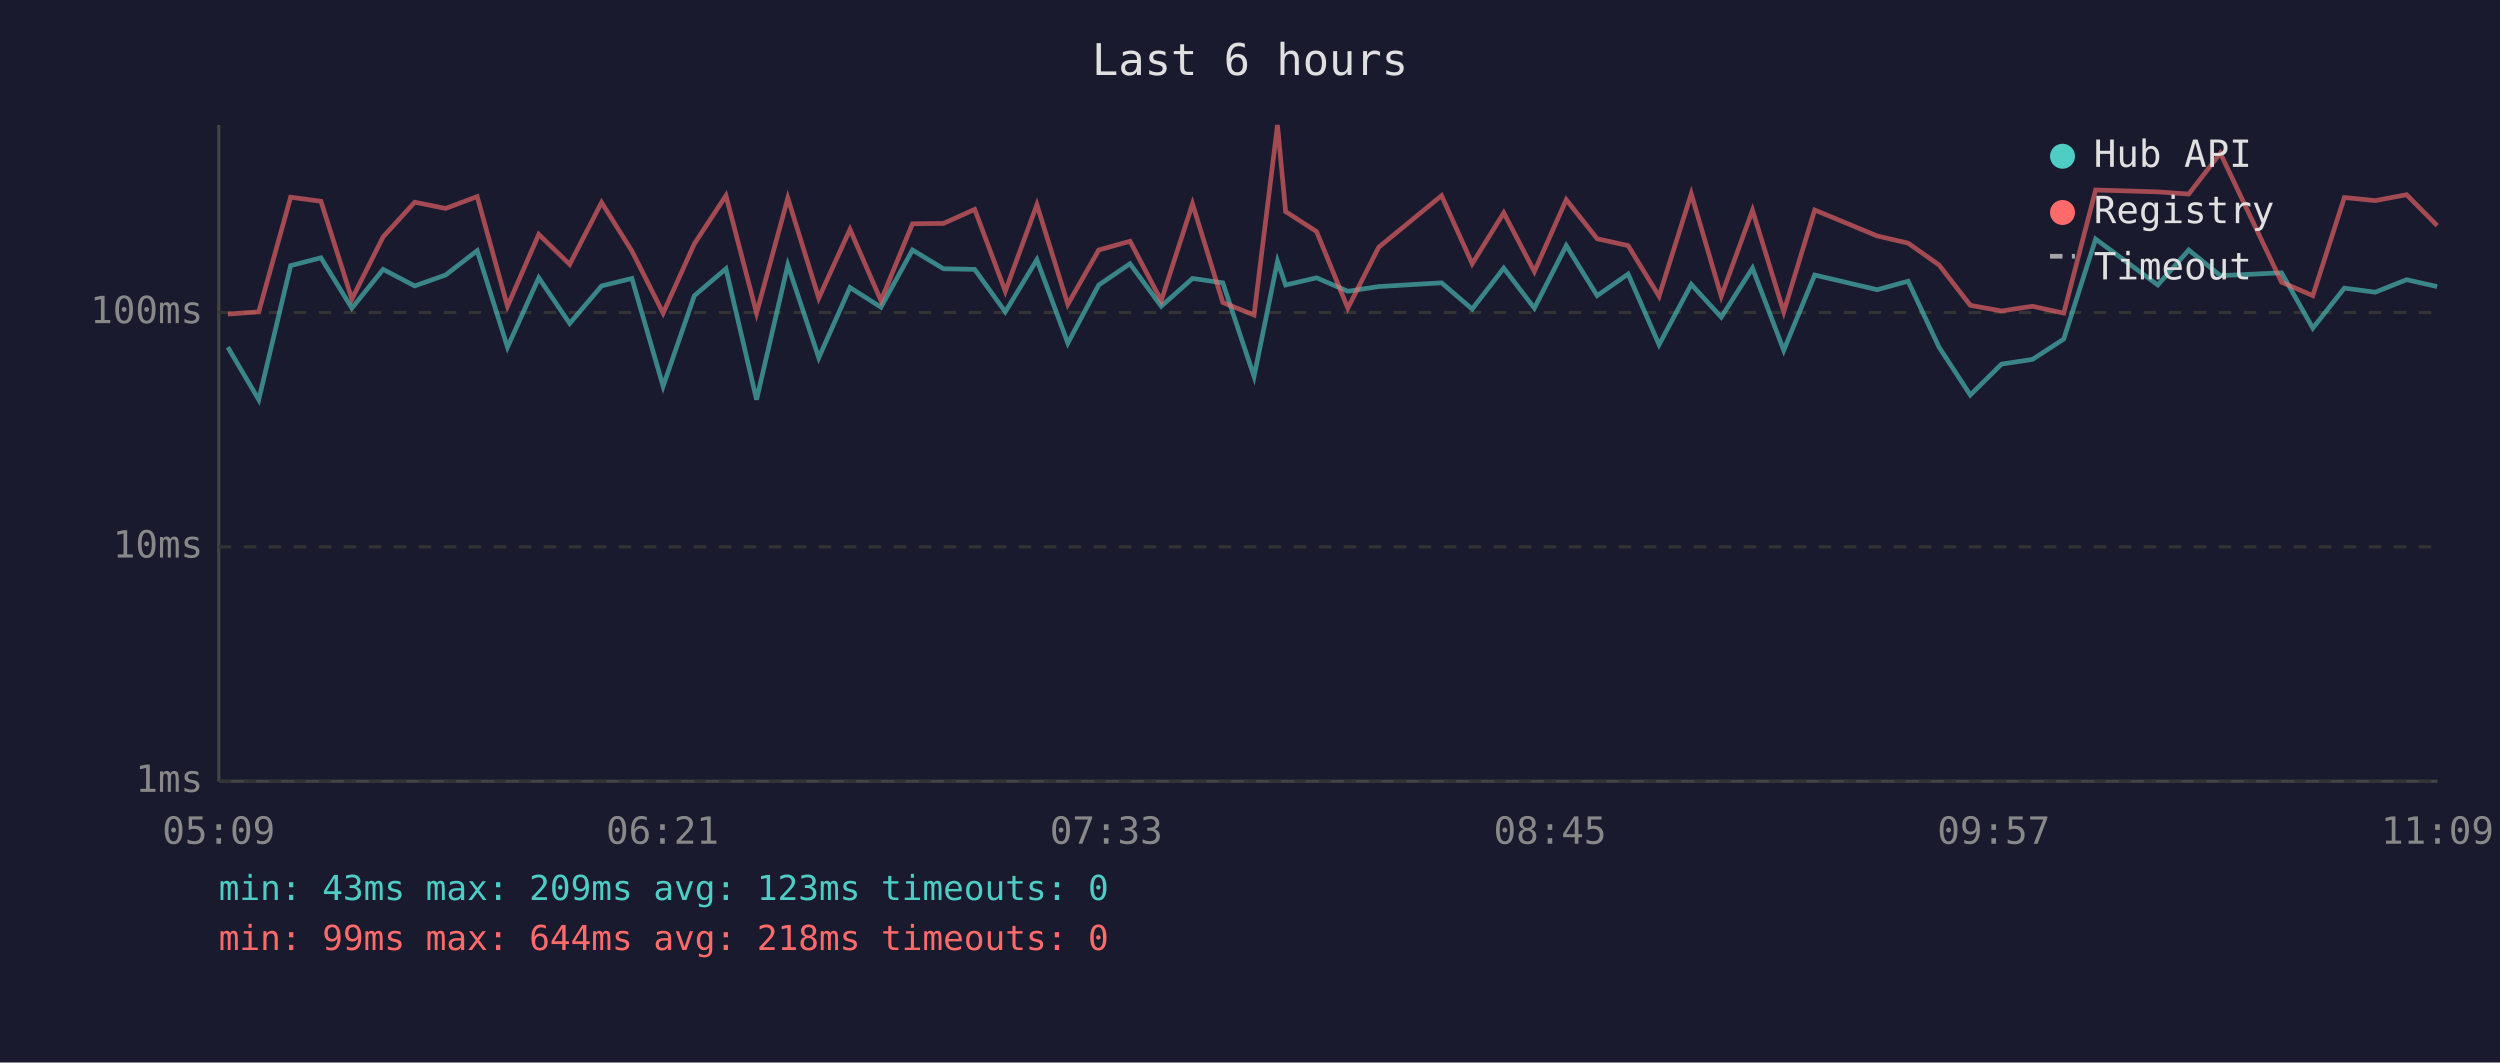
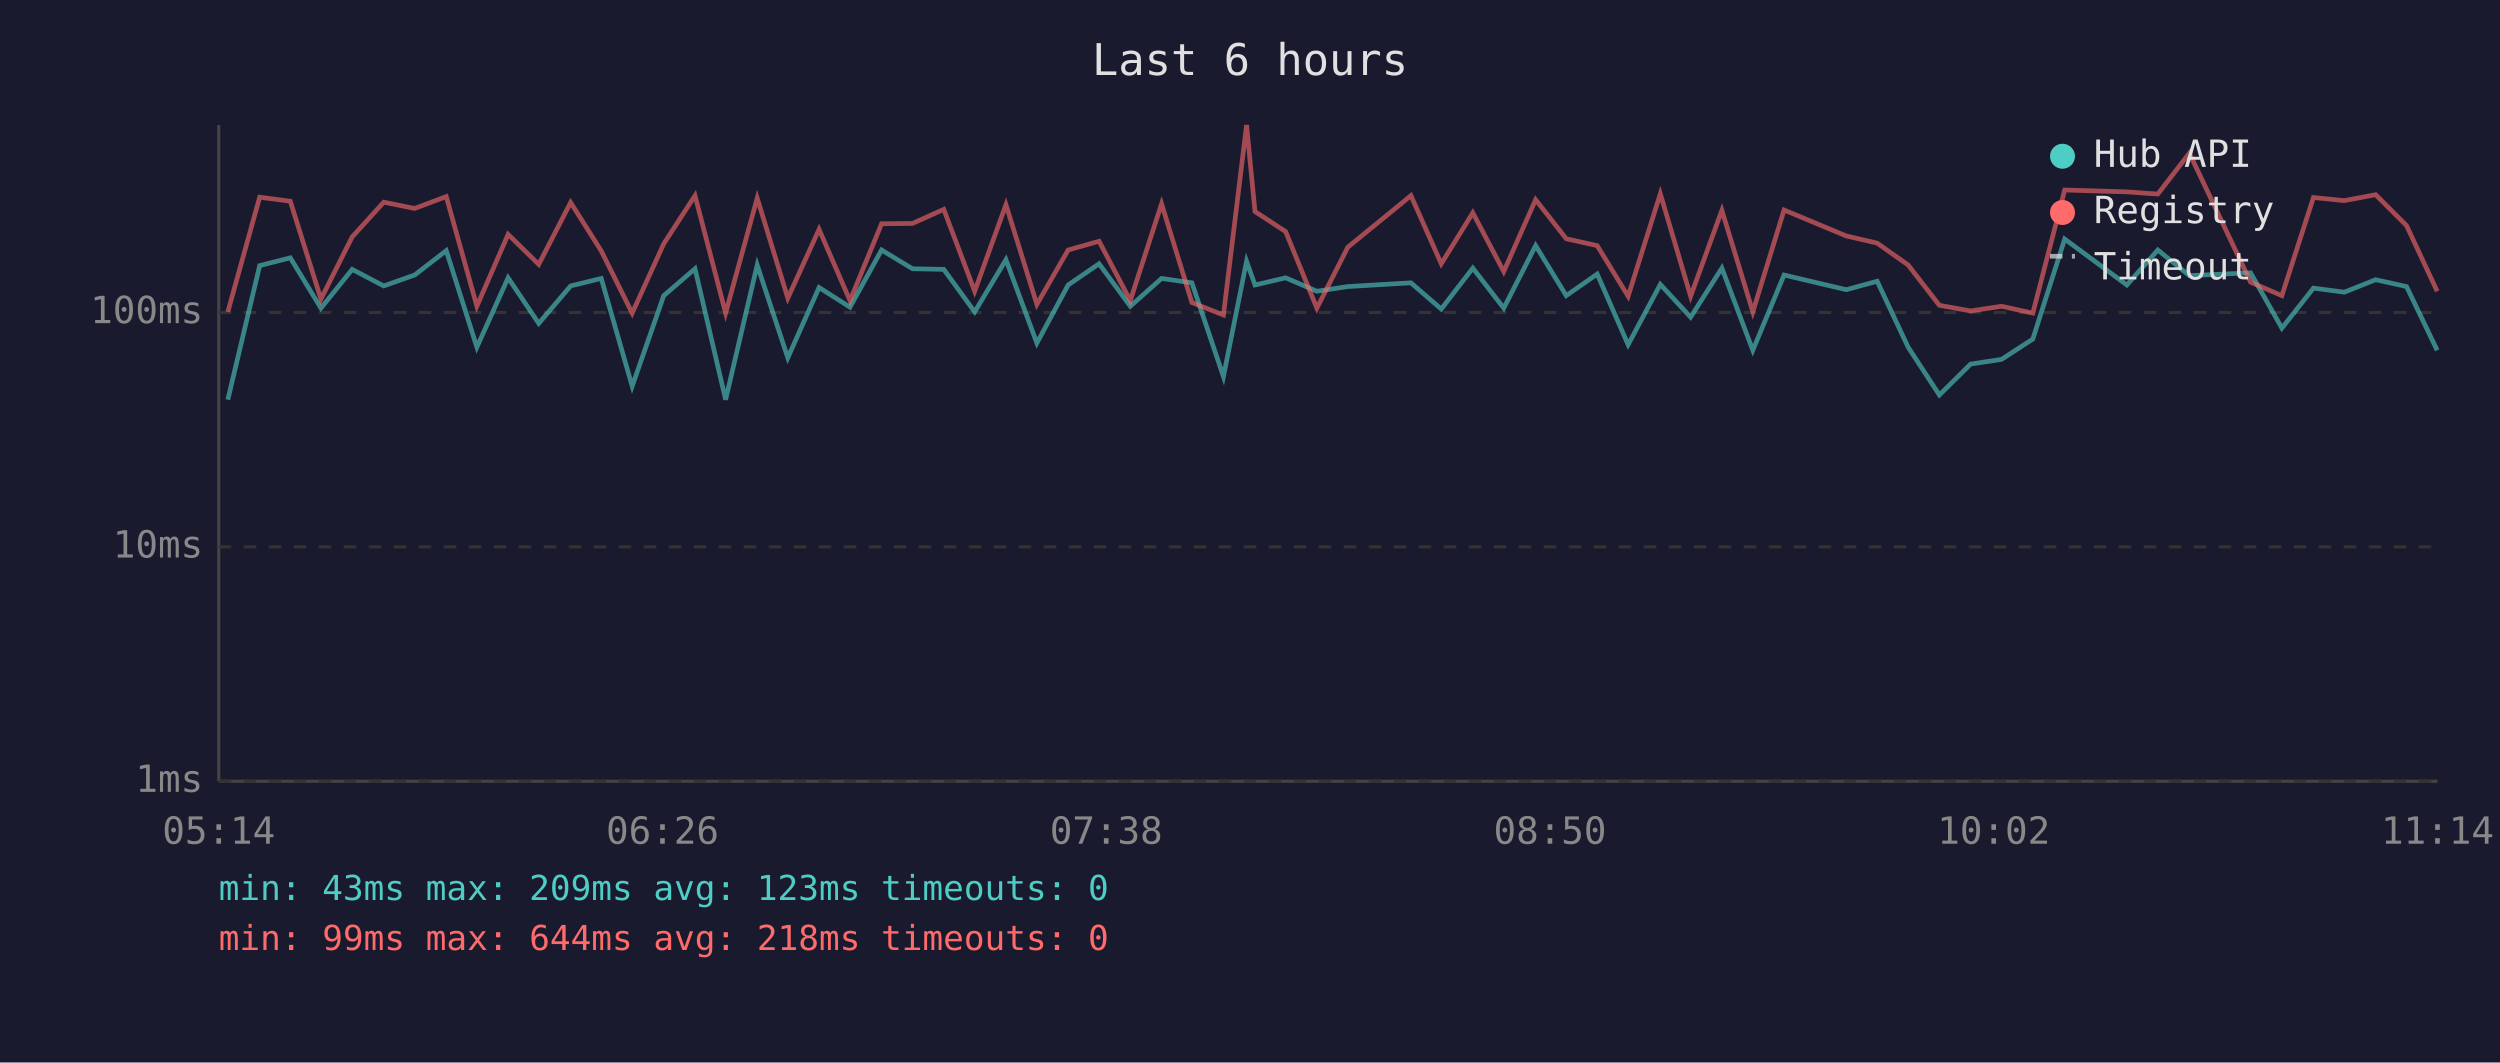
<svg xmlns="http://www.w3.org/2000/svg" viewBox="0 0 800 340" font-family="monospace" font-size="12">
  <rect width="800" height="340" fill="#1a1a2e" />
  <text x="400" y="24" fill="#e0e0e0" font-size="14" text-anchor="middle">Last 6 hours</text>
  <line x1="70" y1="40" x2="70" y2="250" stroke="#444" stroke-width="1" />
  <line x1="70" y1="250" x2="780" y2="250" stroke="#444" stroke-width="1" />
  <line x1="70" y1="250" x2="780" y2="250" stroke="#333" stroke-width="1" stroke-dasharray="4" />
  <text x="65" y="250" fill="#888" text-anchor="end" dominant-baseline="middle">1ms</text>
  <line x1="70" y1="175" x2="780" y2="175" stroke="#333" stroke-width="1" stroke-dasharray="4" />
  <text x="65" y="175" fill="#888" text-anchor="end" dominant-baseline="middle">10ms</text>
  <line x1="70" y1="100" x2="780" y2="100" stroke="#333" stroke-width="1" stroke-dasharray="4" />
  <text x="65" y="100" fill="#888" text-anchor="end" dominant-baseline="middle">100ms</text>
-   <text x="70" y="270" fill="#888" text-anchor="middle">05:09</text>
-   <text x="212" y="270" fill="#888" text-anchor="middle">06:21</text>
-   <text x="354" y="270" fill="#888" text-anchor="middle">07:33</text>
-   <text x="496" y="270" fill="#888" text-anchor="middle">08:45</text>
-   <text x="638" y="270" fill="#888" text-anchor="middle">09:57</text>
-   <text x="780" y="270" fill="#888" text-anchor="middle">11:09</text>
-   <polyline points="72.9,111.1 82.8,127.9 93.0,85.0 102.7,82.5 112.6,98.6 122.6,86.2 132.7,91.5 142.6,88.0 152.7,80.2 162.4,111.1 172.4,88.9 182.3,103.5 192.5,91.5 202.2,89.1 212.2,123.6 222.2,94.6 232.3,86.0 242.1,127.9 252.1,84.8 262.0,114.5 272.0,92.0 281.9,98.3 292.0,80.0 301.9,86.0 311.9,86.2 321.7,99.8 331.8,83.1 341.7,109.8 351.6,91.2 361.6,84.4 371.6,98.0 381.6,89.1 391.3,90.5 401.3,120.5 408.8,83.6 411.4,91.2 421.3,88.9 431.3,93.2 441.2,91.7 461.3,90.5 471.1,98.9 481.2,85.8 491.0,98.6 501.2,78.6 511.1,94.6 521.0,87.7 530.9,110.3 541.2,91.0 550.8,101.5 560.8,85.8 570.8,112.1 580.7,88.0 600.7,92.7 610.6,90.0 620.5,111.1 630.5,126.4 640.5,116.5 650.4,115.0 660.4,108.5 670.6,76.5 690.5,91.2 700.4,80.0 710.5,88.2 730.1,87.3 740.1,105.0 750.2,92.2 760.1,93.5 770.1,89.5 779.9,91.7" fill="none" stroke="#4ecdc4" stroke-width="1.5" opacity="0.6" />
-   <polyline points="72.9,100.5 82.8,99.8 93.0,63.1 102.7,64.4 112.6,95.7 122.6,75.8 132.7,64.7 142.6,66.7 152.7,62.9 162.4,98.0 172.4,75.0 182.3,84.6 192.5,64.8 202.2,80.3 212.2,100.2 222.2,78.0 232.3,62.6 242.1,100.2 252.1,63.4 262.0,95.4 272.0,73.4 281.9,96.2 292.0,71.6 301.9,71.5 311.9,67.0 321.7,93.2 331.8,65.5 341.7,97.4 351.6,80.0 361.6,77.2 371.6,96.2 381.6,65.2 391.3,96.8 401.3,100.8 408.8,40.0 411.4,67.7 421.3,74.1 431.3,98.6 441.2,79.1 461.3,62.6 471.1,84.4 481.2,68.1 491.0,86.9 501.2,63.9 511.1,76.4 521.0,78.6 530.9,94.8 541.2,62.0 550.8,94.8 560.8,67.3 570.8,99.8 580.7,67.2 600.7,75.5 610.6,77.8 620.5,84.8 630.5,97.7 640.5,99.5 650.4,98.0 660.4,100.2 670.6,60.8 690.5,61.4 700.4,62.1 710.5,49.0 730.1,90.3 740.1,94.6 750.2,63.2 760.1,64.2 770.1,62.3 779.9,72.2" fill="none" stroke="#ff6b6b" stroke-width="1.5" opacity="0.6" />
+   <text x="70" y="270" fill="#888" text-anchor="middle">05:14</text>
+   <text x="212" y="270" fill="#888" text-anchor="middle">06:26</text>
+   <text x="354" y="270" fill="#888" text-anchor="middle">07:38</text>
+   <text x="496" y="270" fill="#888" text-anchor="middle">08:50</text>
+   <text x="638" y="270" fill="#888" text-anchor="middle">10:02</text>
+   <text x="780" y="270" fill="#888" text-anchor="middle">11:14</text>
+   <polyline points="72.9,127.9 83.1,85.0 92.9,82.5 102.7,98.6 112.7,86.2 122.8,91.5 132.7,88.0 142.8,80.2 152.6,111.1 162.6,88.9 172.4,103.5 182.6,91.5 192.4,89.1 202.3,123.6 212.4,94.6 222.4,86.0 232.2,127.9 242.3,84.8 252.1,114.5 262.1,92.0 272.0,98.3 282.1,80.0 292.0,86.0 302.0,86.2 311.9,99.8 321.9,83.1 331.8,109.8 341.8,91.2 351.7,84.4 361.7,98.0 371.7,89.1 381.4,90.5 391.5,120.5 398.9,83.6 401.6,91.2 411.4,88.9 421.4,93.2 431.3,91.7 451.5,90.5 461.2,98.9 471.3,85.8 481.2,98.6 491.4,78.6 501.2,94.6 511.1,87.7 521.0,110.3 531.3,91.0 541.0,101.5 551.0,85.8 560.9,112.1 570.9,88.0 590.8,92.7 600.7,90.0 610.6,111.1 620.6,126.4 630.6,116.5 640.5,115.0 650.5,108.5 660.7,76.5 680.6,91.2 690.5,80.0 700.6,88.2 720.2,87.3 730.2,105.0 740.3,92.2 750.2,93.5 760.2,89.5 770.1,91.7 779.9,112.1" fill="none" stroke="#4ecdc4" stroke-width="1.5" opacity="0.6" />
+   <polyline points="72.9,99.8 83.1,63.1 92.9,64.4 102.7,95.7 112.7,75.8 122.8,64.7 132.7,66.7 142.8,62.9 152.6,98.0 162.6,75.0 172.4,84.6 182.6,64.8 192.4,80.3 202.3,100.2 212.4,78.0 222.4,62.6 232.2,100.2 242.3,63.4 252.1,95.4 262.1,73.4 272.0,96.2 282.1,71.6 292.0,71.5 302.0,67.0 311.9,93.2 321.9,65.5 331.8,97.4 341.8,80.0 351.7,77.2 361.7,96.2 371.7,65.2 381.4,96.8 391.5,100.8 398.9,40.0 401.6,67.7 411.4,74.1 421.4,98.6 431.3,79.1 451.5,62.6 461.2,84.4 471.3,68.1 481.2,86.9 491.4,63.9 501.2,76.4 511.1,78.6 521.0,94.8 531.3,62.0 541.0,94.8 551.0,67.3 560.9,99.8 570.9,67.2 590.8,75.5 600.7,77.8 610.6,84.8 620.6,97.7 630.6,99.5 640.5,98.0 650.5,100.2 660.7,60.8 680.6,61.4 690.5,62.1 700.6,49.0 720.2,90.3 730.2,94.6 740.3,63.2 750.2,64.2 760.2,62.3 770.1,72.2 779.9,93.2" fill="none" stroke="#ff6b6b" stroke-width="1.5" opacity="0.6" />
  <circle cx="660" cy="50" r="4" fill="#4ecdc4" />
  <text x="670" y="50" fill="#e0e0e0" dominant-baseline="middle">Hub API</text>
  <circle cx="660" cy="68" r="4" fill="#ff6b6b" />
  <text x="670" y="68" fill="#e0e0e0" dominant-baseline="middle">Registry</text>
  <line x1="656" y1="82" x2="664" y2="82" stroke="#e0e0e0" stroke-width="1.5" stroke-dasharray="4,3" opacity="0.7" />
  <text x="670" y="86" fill="#e0e0e0" dominant-baseline="middle">Timeout</text>
  <text x="70" y="288" fill="#4ecdc4" font-size="11">min: 43ms  max: 209ms  avg: 123ms  timeouts: 0</text>
  <text x="70" y="304" fill="#ff6b6b" font-size="11">min: 99ms  max: 644ms  avg: 218ms  timeouts: 0</text>
</svg>
